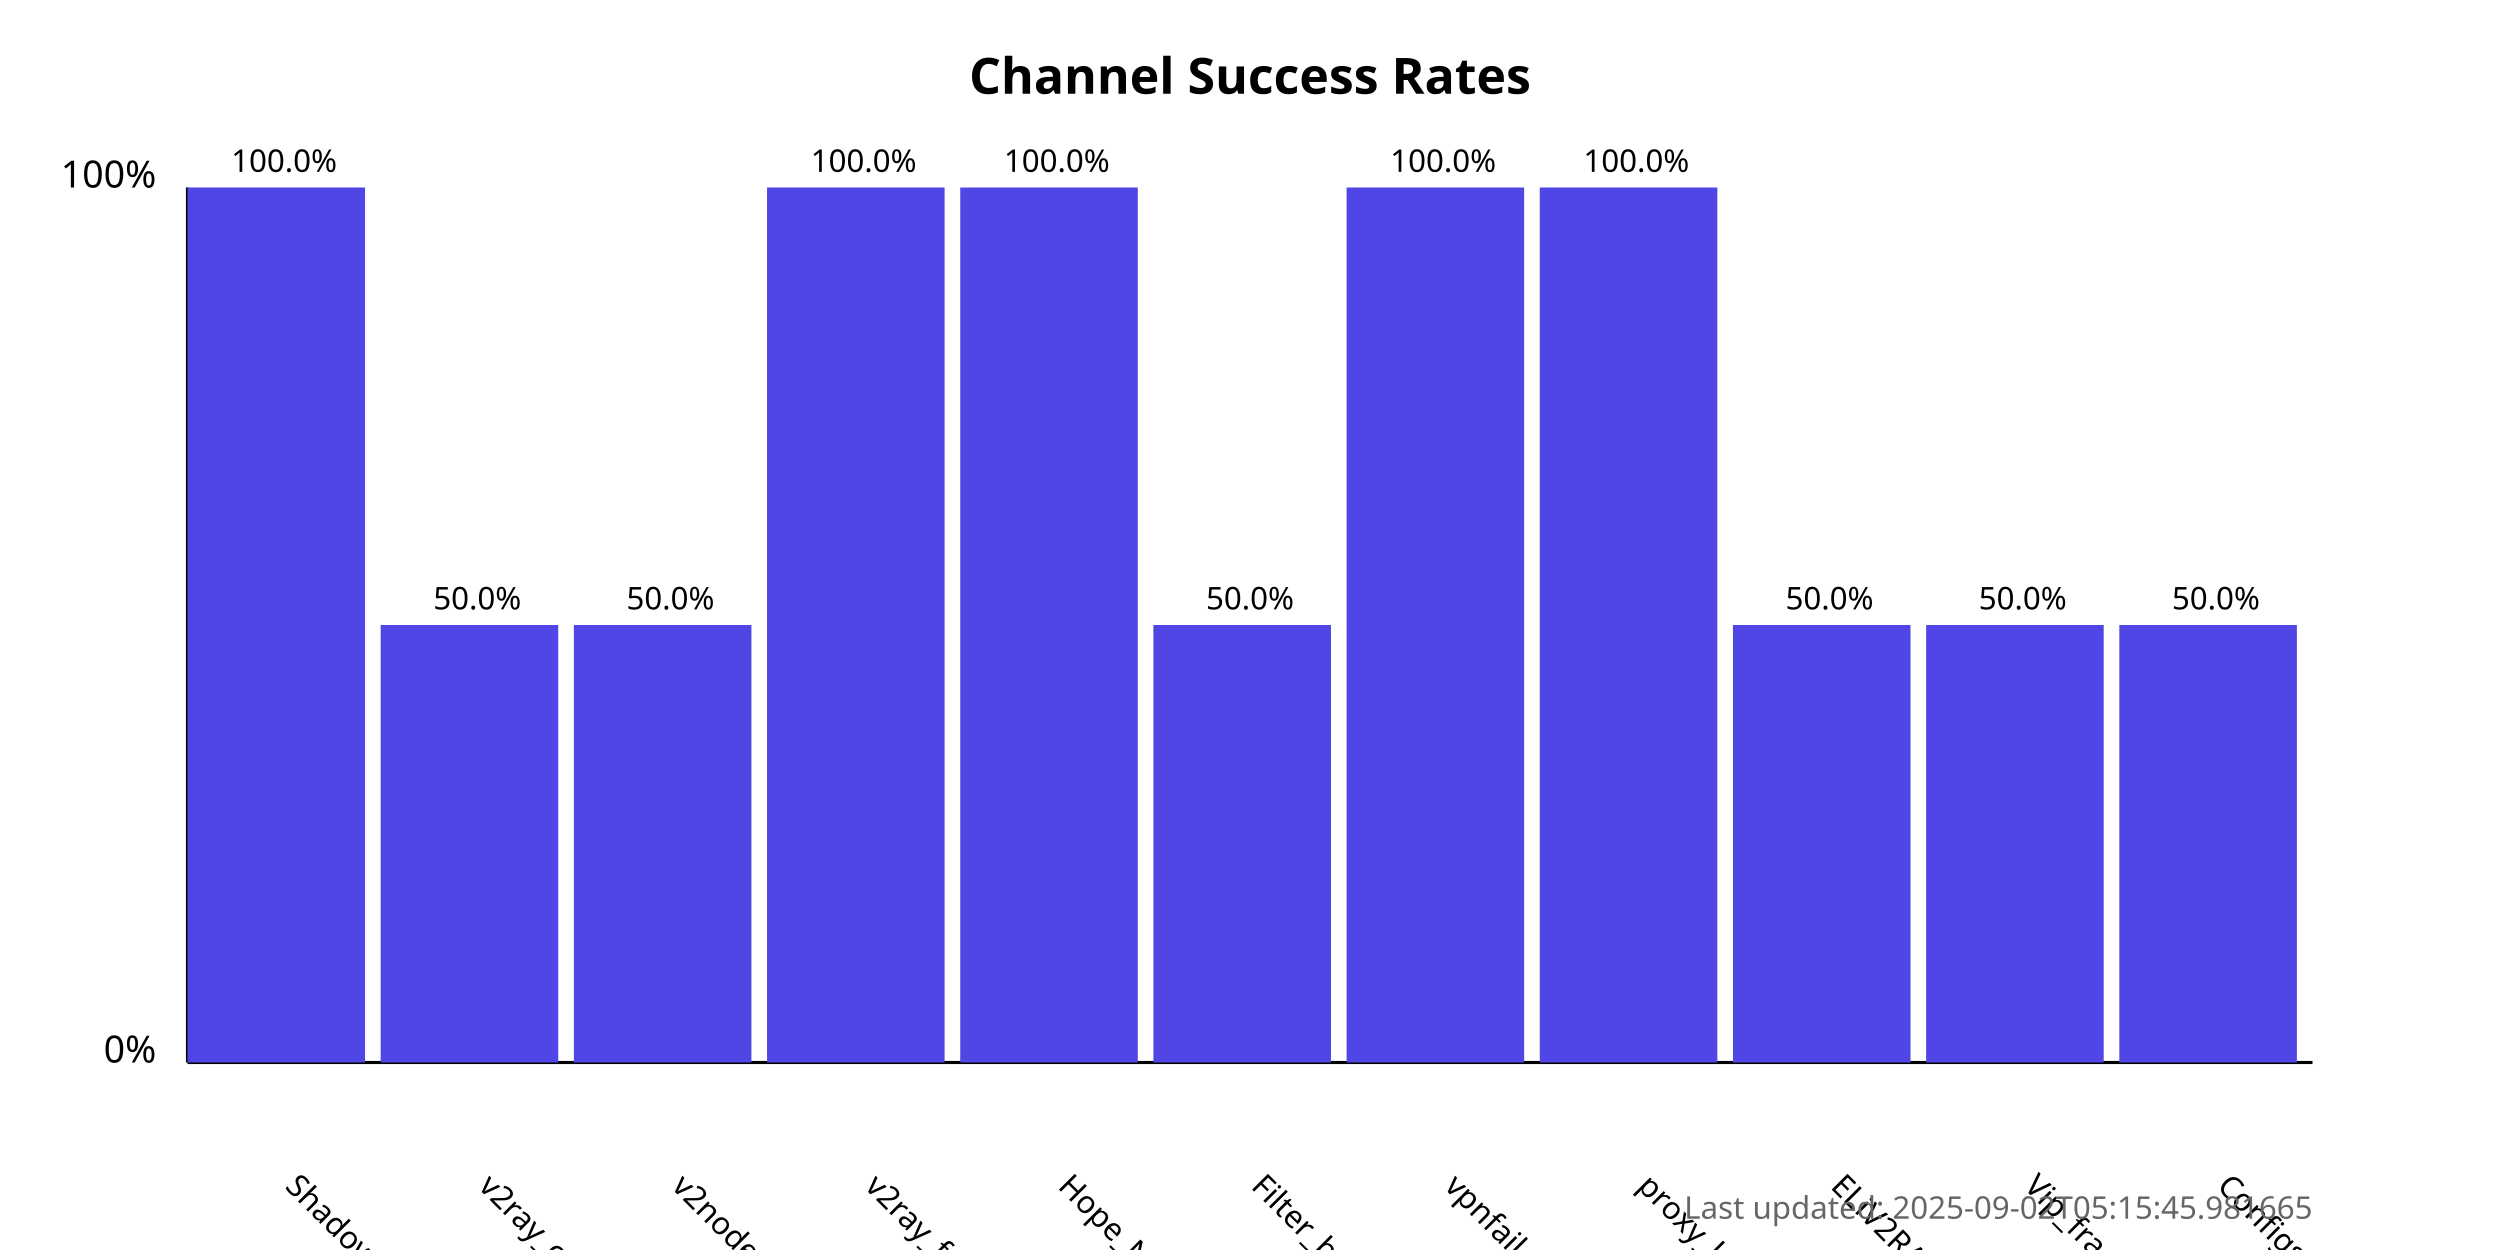
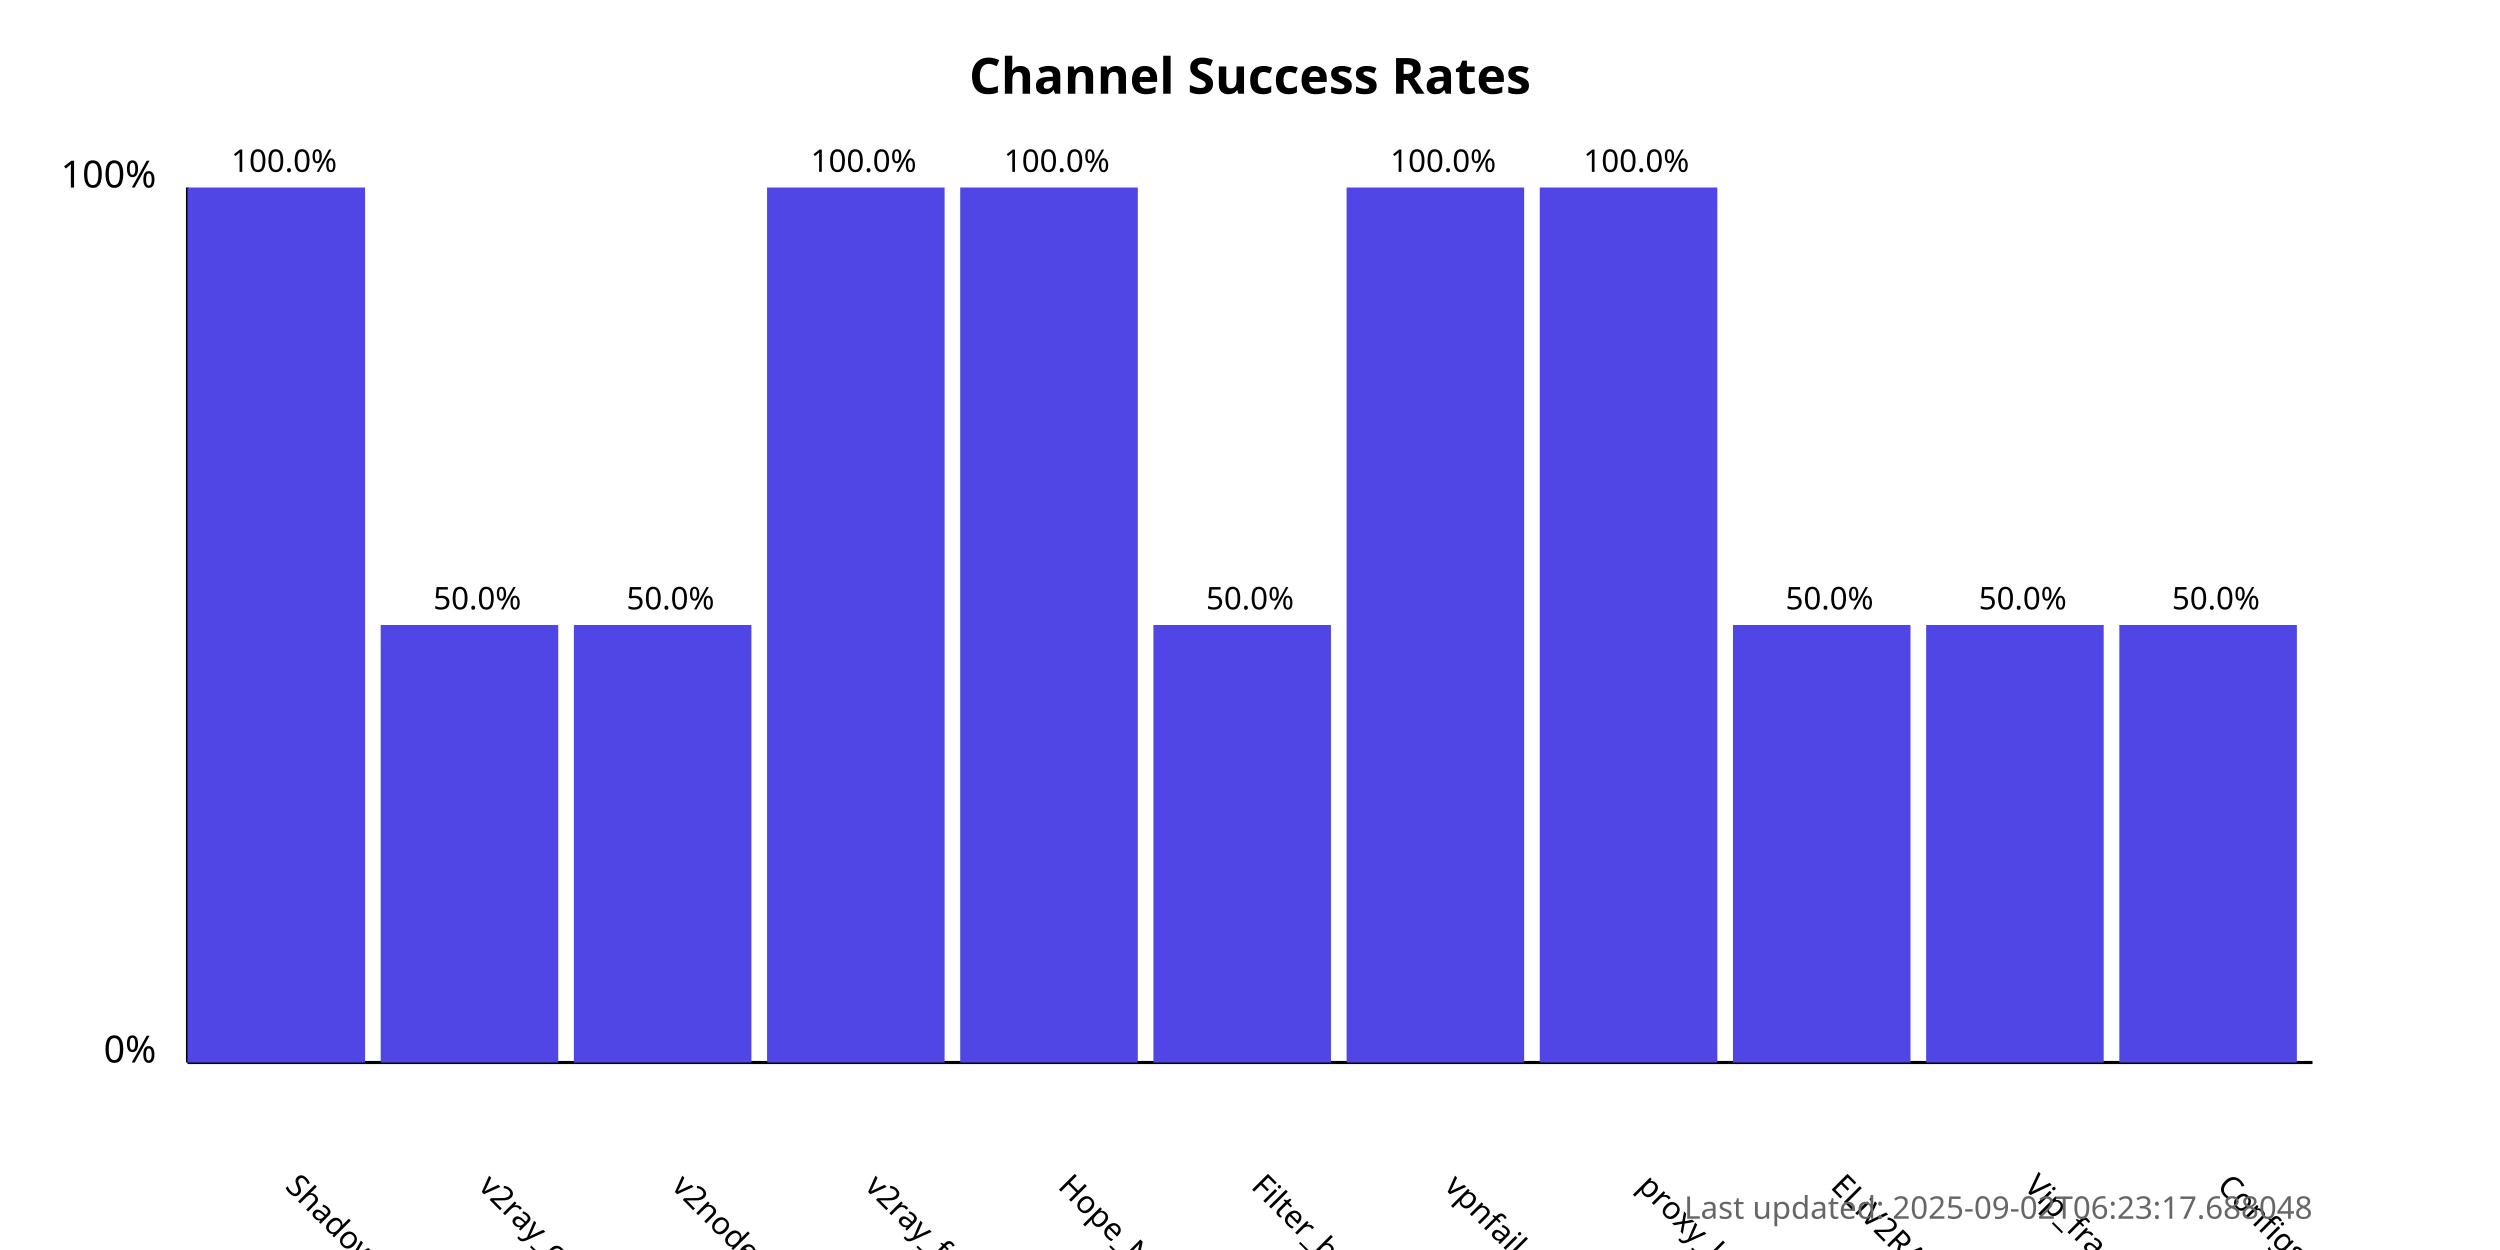
<svg xmlns="http://www.w3.org/2000/svg" width="800" height="400">
  <style>
            .chart-title { font: bold 16px sans-serif; }
            .axis-label { font: 12px sans-serif; }
            .tick-label { font: 10px sans-serif; }
            .bar { fill: #4f46e5; }
            .bar:hover { fill: #6366f1; }
            .timestamp { font: 10px sans-serif; fill: #666; }
        </style>
  <text x="400.0" y="30" text-anchor="middle" class="chart-title">
            Channel Success Rates
        </text>
  <line x1="60" y1="340" x2="60" y2="60" stroke="black" stroke-width="1" />
  <line x1="60" y1="340" x2="740" y2="340" stroke="black" stroke-width="1" />
  <text x="50" y="340" text-anchor="end" class="axis-label">0%</text>
  <text x="50" y="60" text-anchor="end" class="axis-label">100%</text>
  <g>
    <rect x="60" y="60.0" width="56.818" height="280.0" class="bar" />
    <text x="90.909" y="380" transform="rotate(45, 90.90909, 380)" text-anchor="start" class="tick-label">
                ShadowProxy66
            </text>
    <text x="90.909" y="55.0" text-anchor="middle" class="tick-label">
                100.0%
            </text>
  </g>
  <g>
    <rect x="121.818" y="200.0" width="56.818" height="140.0" class="bar" />
    <text x="152.727" y="380" transform="rotate(45, 152.7273, 380)" text-anchor="start" class="tick-label">
                v2ray_configs_pool
            </text>
    <text x="152.727" y="195.0" text-anchor="middle" class="tick-label">
                50.0%
            </text>
  </g>
  <g>
    <rect x="183.636" y="200.0" width="56.818" height="140.0" class="bar" />
    <text x="214.545" y="380" transform="rotate(45, 214.5455, 380)" text-anchor="start" class="tick-label">
                v2nodes
            </text>
    <text x="214.545" y="195.0" text-anchor="middle" class="tick-label">
                50.0%
            </text>
  </g>
  <g>
    <rect x="245.455" y="60.0" width="56.818" height="280.0" class="bar" />
    <text x="276.364" y="380" transform="rotate(45, 276.3636, 380)" text-anchor="start" class="tick-label">
                v2ray_free_conf
            </text>
    <text x="276.364" y="55.0" text-anchor="middle" class="tick-label">
                100.0%
            </text>
  </g>
  <g>
    <rect x="307.273" y="60.0" width="56.818" height="280.0" class="bar" />
    <text x="338.182" y="380" transform="rotate(45, 338.1818, 380)" text-anchor="start" class="tick-label">
                Hope_Net
            </text>
    <text x="338.182" y="55.0" text-anchor="middle" class="tick-label">
                100.0%
            </text>
  </g>
  <g>
    <rect x="369.091" y="200.0" width="56.818" height="140.0" class="bar" />
    <text x="400.0" y="380" transform="rotate(45, 400.0, 380)" text-anchor="start" class="tick-label">
                Filter_breaker
            </text>
    <text x="400.0" y="195.0" text-anchor="middle" class="tick-label">
                50.0%
            </text>
  </g>
  <g>
    <rect x="430.909" y="60.0" width="56.818" height="280.0" class="bar" />
    <text x="461.818" y="380" transform="rotate(45, 461.8182, 380)" text-anchor="start" class="tick-label">
                vpnfail_vless
            </text>
    <text x="461.818" y="55.0" text-anchor="middle" class="tick-label">
                100.0%
            </text>
  </g>
  <g>
    <rect x="492.727" y="60.0" width="56.818" height="280.0" class="bar" />
    <text x="523.636" y="380" transform="rotate(45, 523.6364, 380)" text-anchor="start" class="tick-label">
                proxy_kafee
            </text>
    <text x="523.636" y="55.0" text-anchor="middle" class="tick-label">
                100.0%
            </text>
  </g>
  <g>
    <rect x="554.545" y="200.0" width="56.818" height="140.0" class="bar" />
    <text x="585.455" y="380" transform="rotate(45, 585.4545, 380)" text-anchor="start" class="tick-label">
                ELiV2RAY
            </text>
    <text x="585.455" y="195.0" text-anchor="middle" class="tick-label">
                50.0%
            </text>
  </g>
  <g>
    <rect x="616.364" y="200.0" width="56.818" height="140.0" class="bar" />
    <text x="647.273" y="380" transform="rotate(45, 647.2727, 380)" text-anchor="start" class="tick-label">
                Vip_fragment_v2ray
            </text>
    <text x="647.273" y="195.0" text-anchor="middle" class="tick-label">
                50.0%
            </text>
  </g>
  <g>
    <rect x="678.182" y="200.0" width="56.818" height="140.0" class="bar" />
    <text x="709.091" y="380" transform="rotate(45, 709.0909, 380)" text-anchor="start" class="tick-label">
                ConfigsHubPlus
            </text>
    <text x="709.091" y="195.0" text-anchor="middle" class="tick-label">
                50.0%
            </text>
  </g>
  <text x="740" y="390" text-anchor="end" class="timestamp">
-             Last updated: 2025-09-02T05:15:45.981665
+             Last updated: 2025-09-02T06:23:17.688048
        </text>
</svg>
